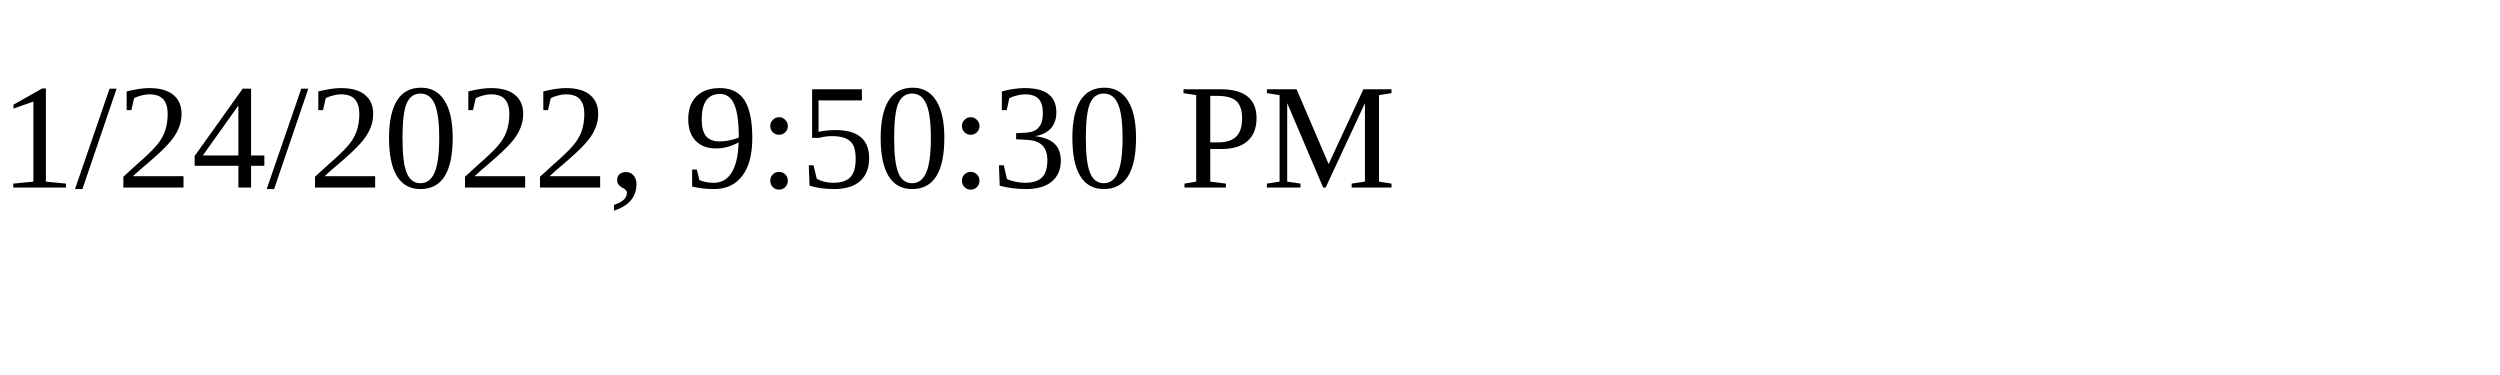
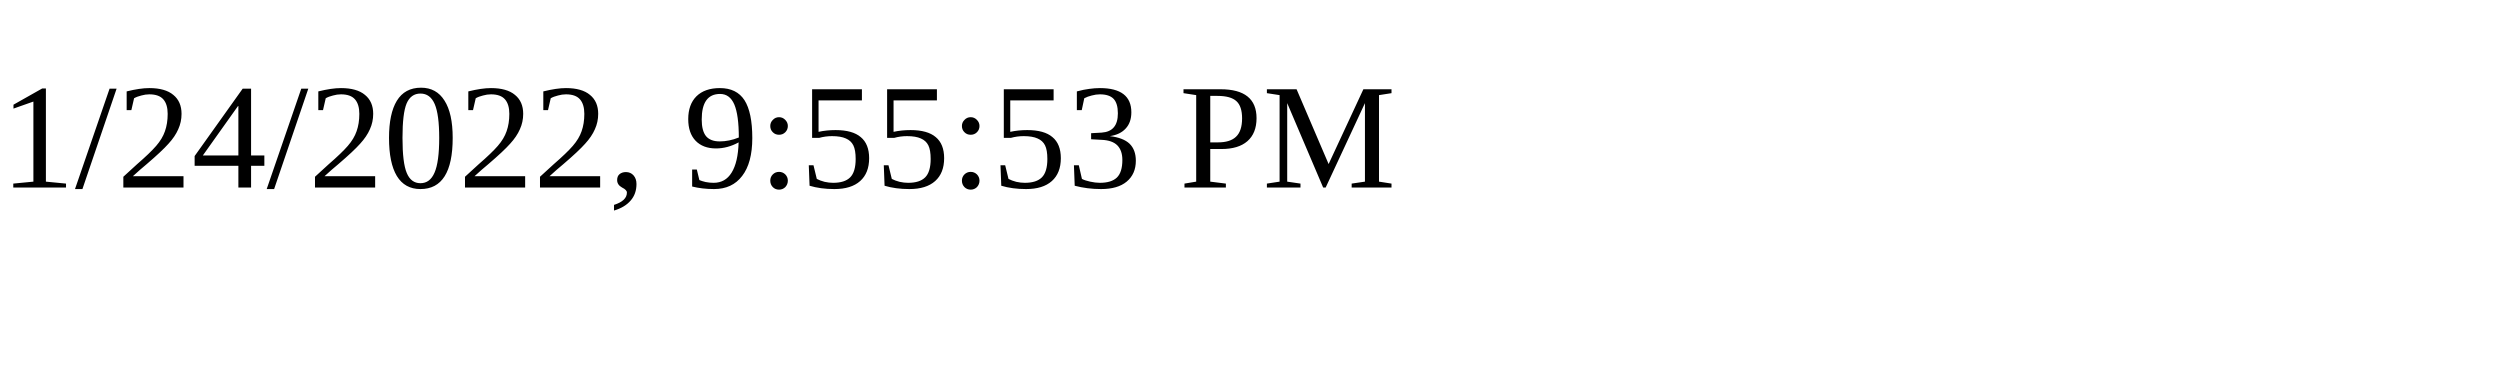
<svg xmlns="http://www.w3.org/2000/svg" height="30" width="200">
-   <text x="0" y="15">1/24/2022, 9:50:30 PM</text>
+   <text x="0" y="15">1/24/2022, 9:55:53 PM</text>
</svg>
